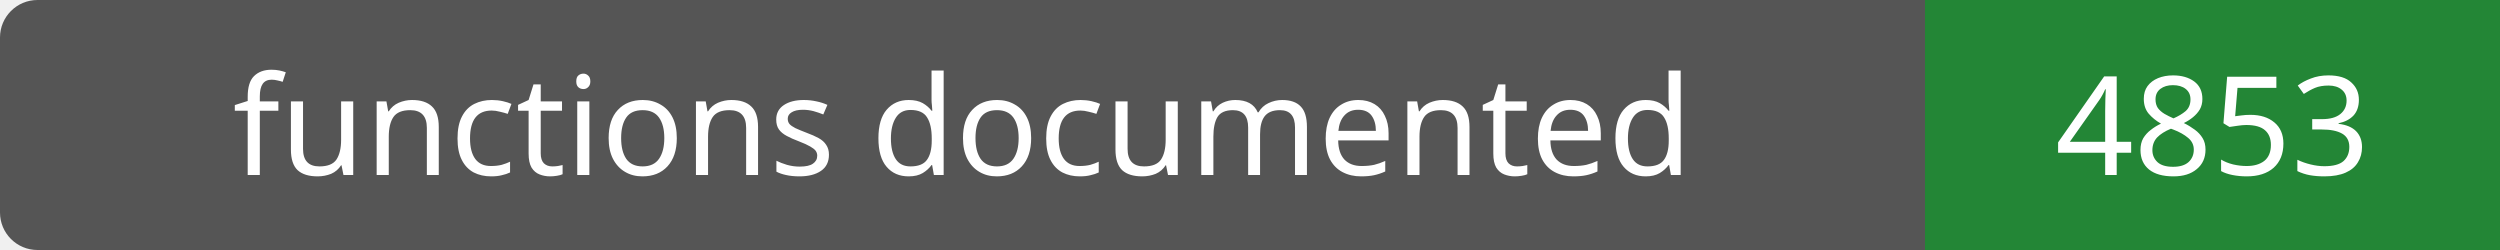
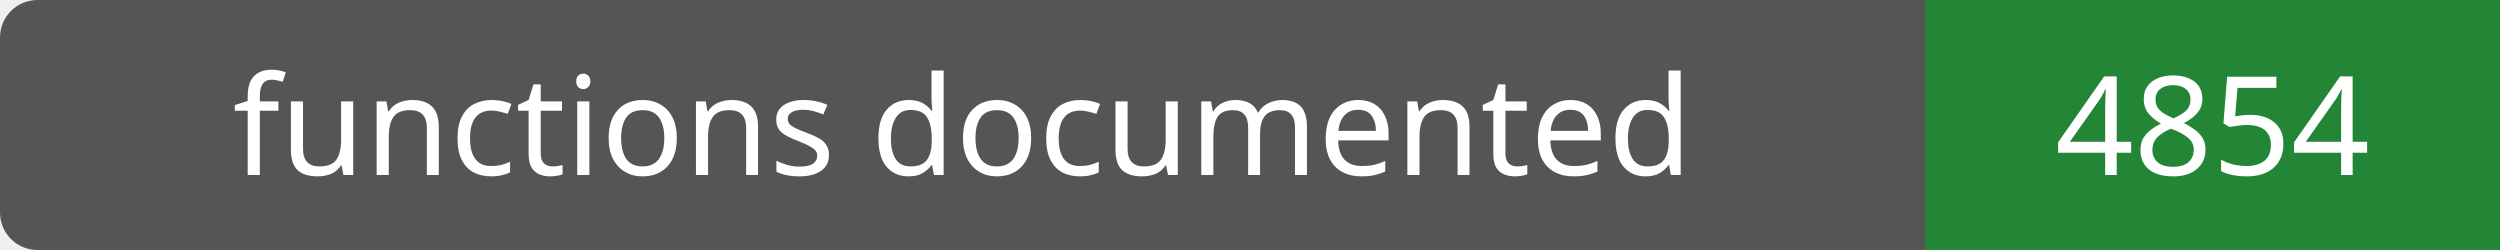
- <svg xmlns="http://www.w3.org/2000/svg" width="200" height="20" role="img" aria-label="functions documented: 4853">
+ <svg xmlns="http://www.w3.org/2000/svg" width="200" height="20" role="img" aria-label="functions documented: 4854">
  <rect width="200" height="20" rx="3" fill="#555" />
  <path fill="#238636" d="M154 0h46v20H154z" />
  <g fill="#fff" text-anchor="middle" font-family="Verdana,sans-serif" font-size="11">
    <text x="77.0" y="14">functions documented</text>
-     <text x="177.0" y="14">4853</text>
+     <text x="177.0" y="14">4854</text>
  </g>
</svg>
